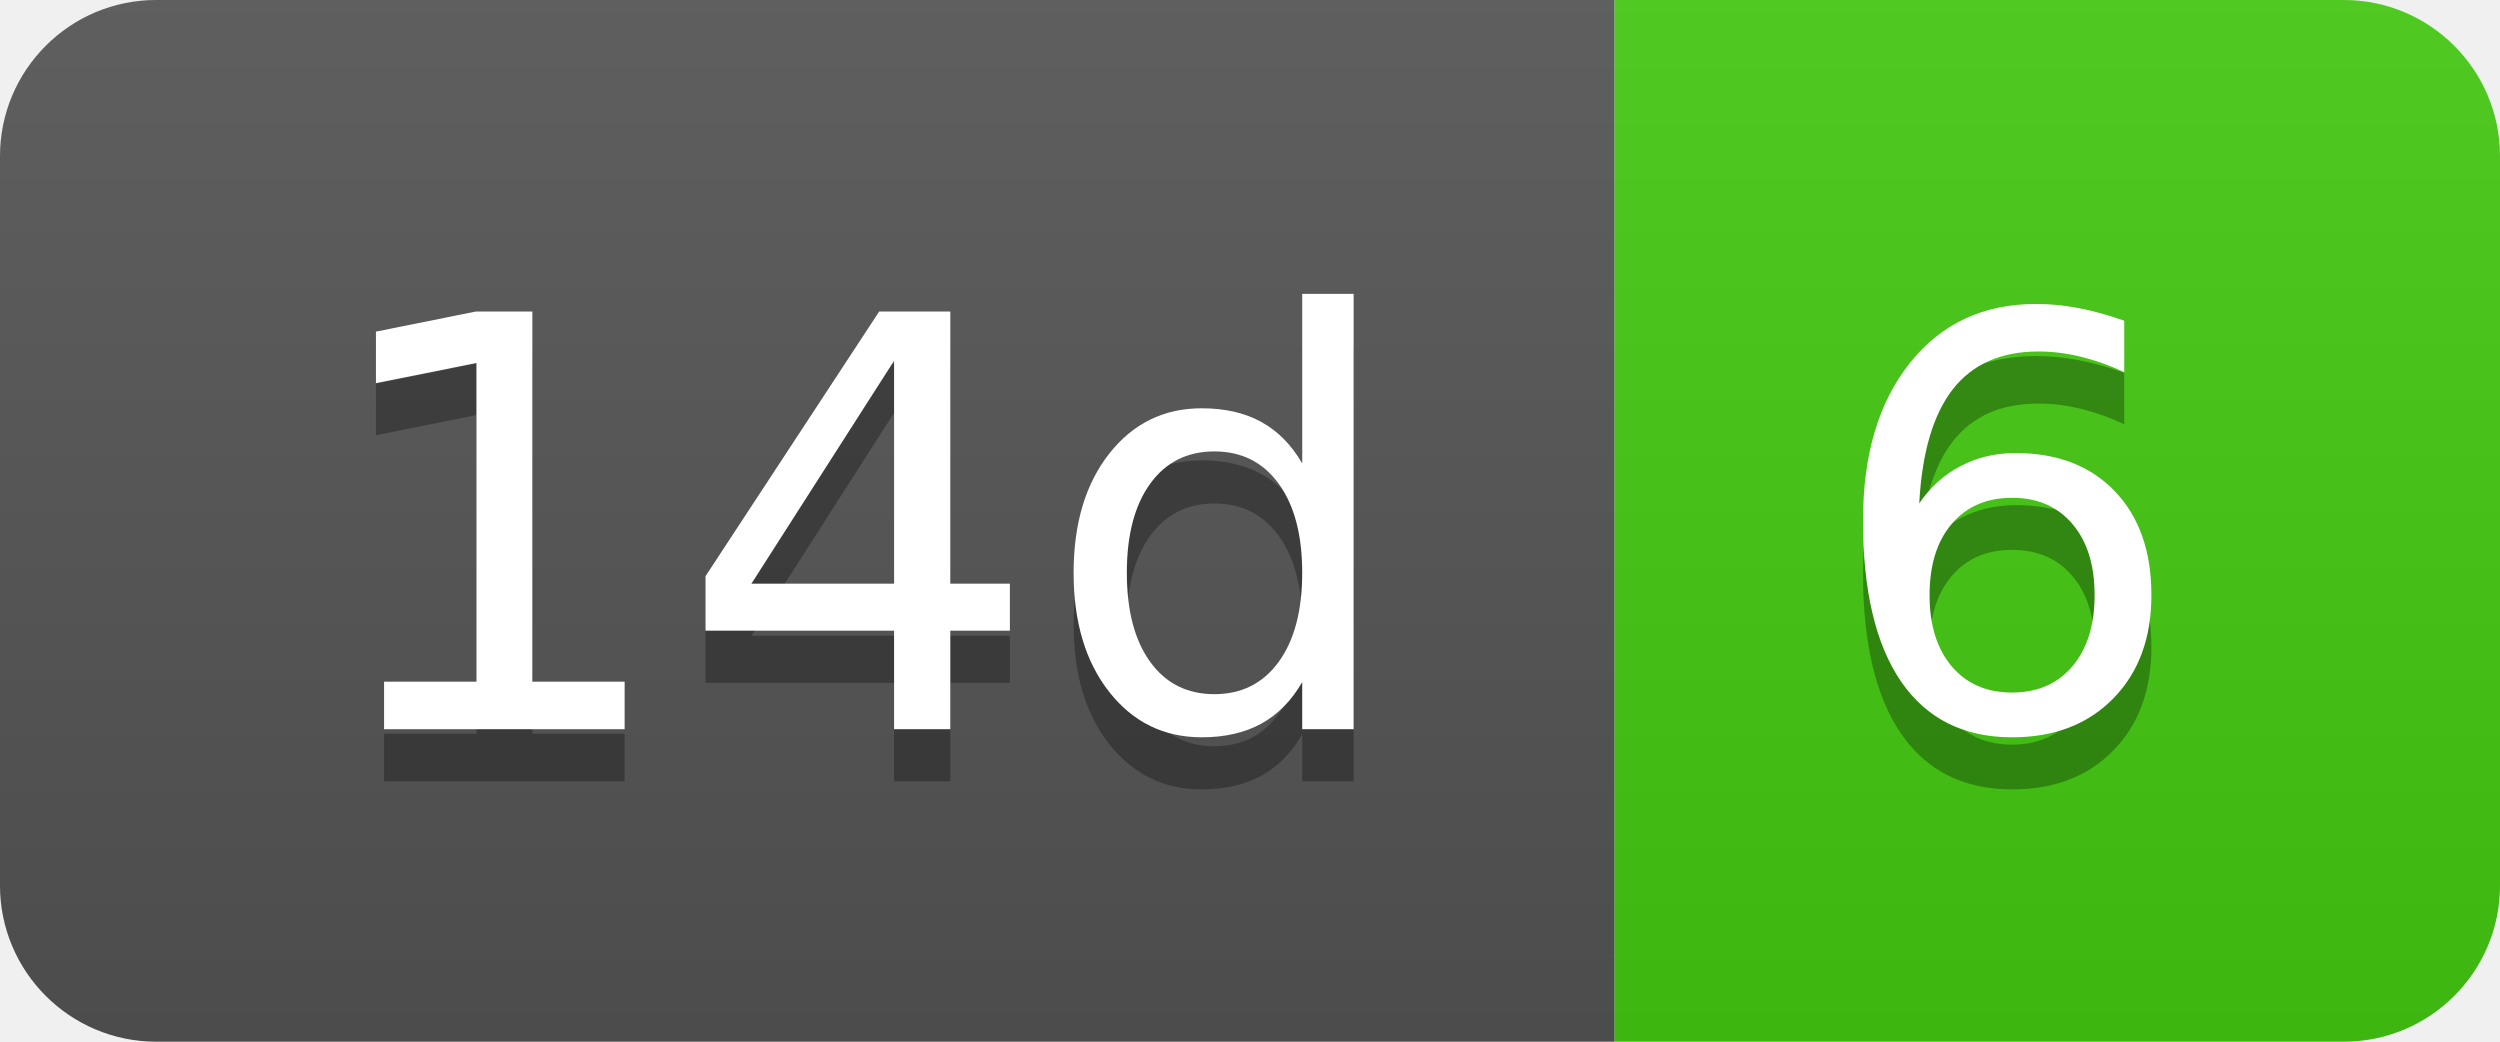
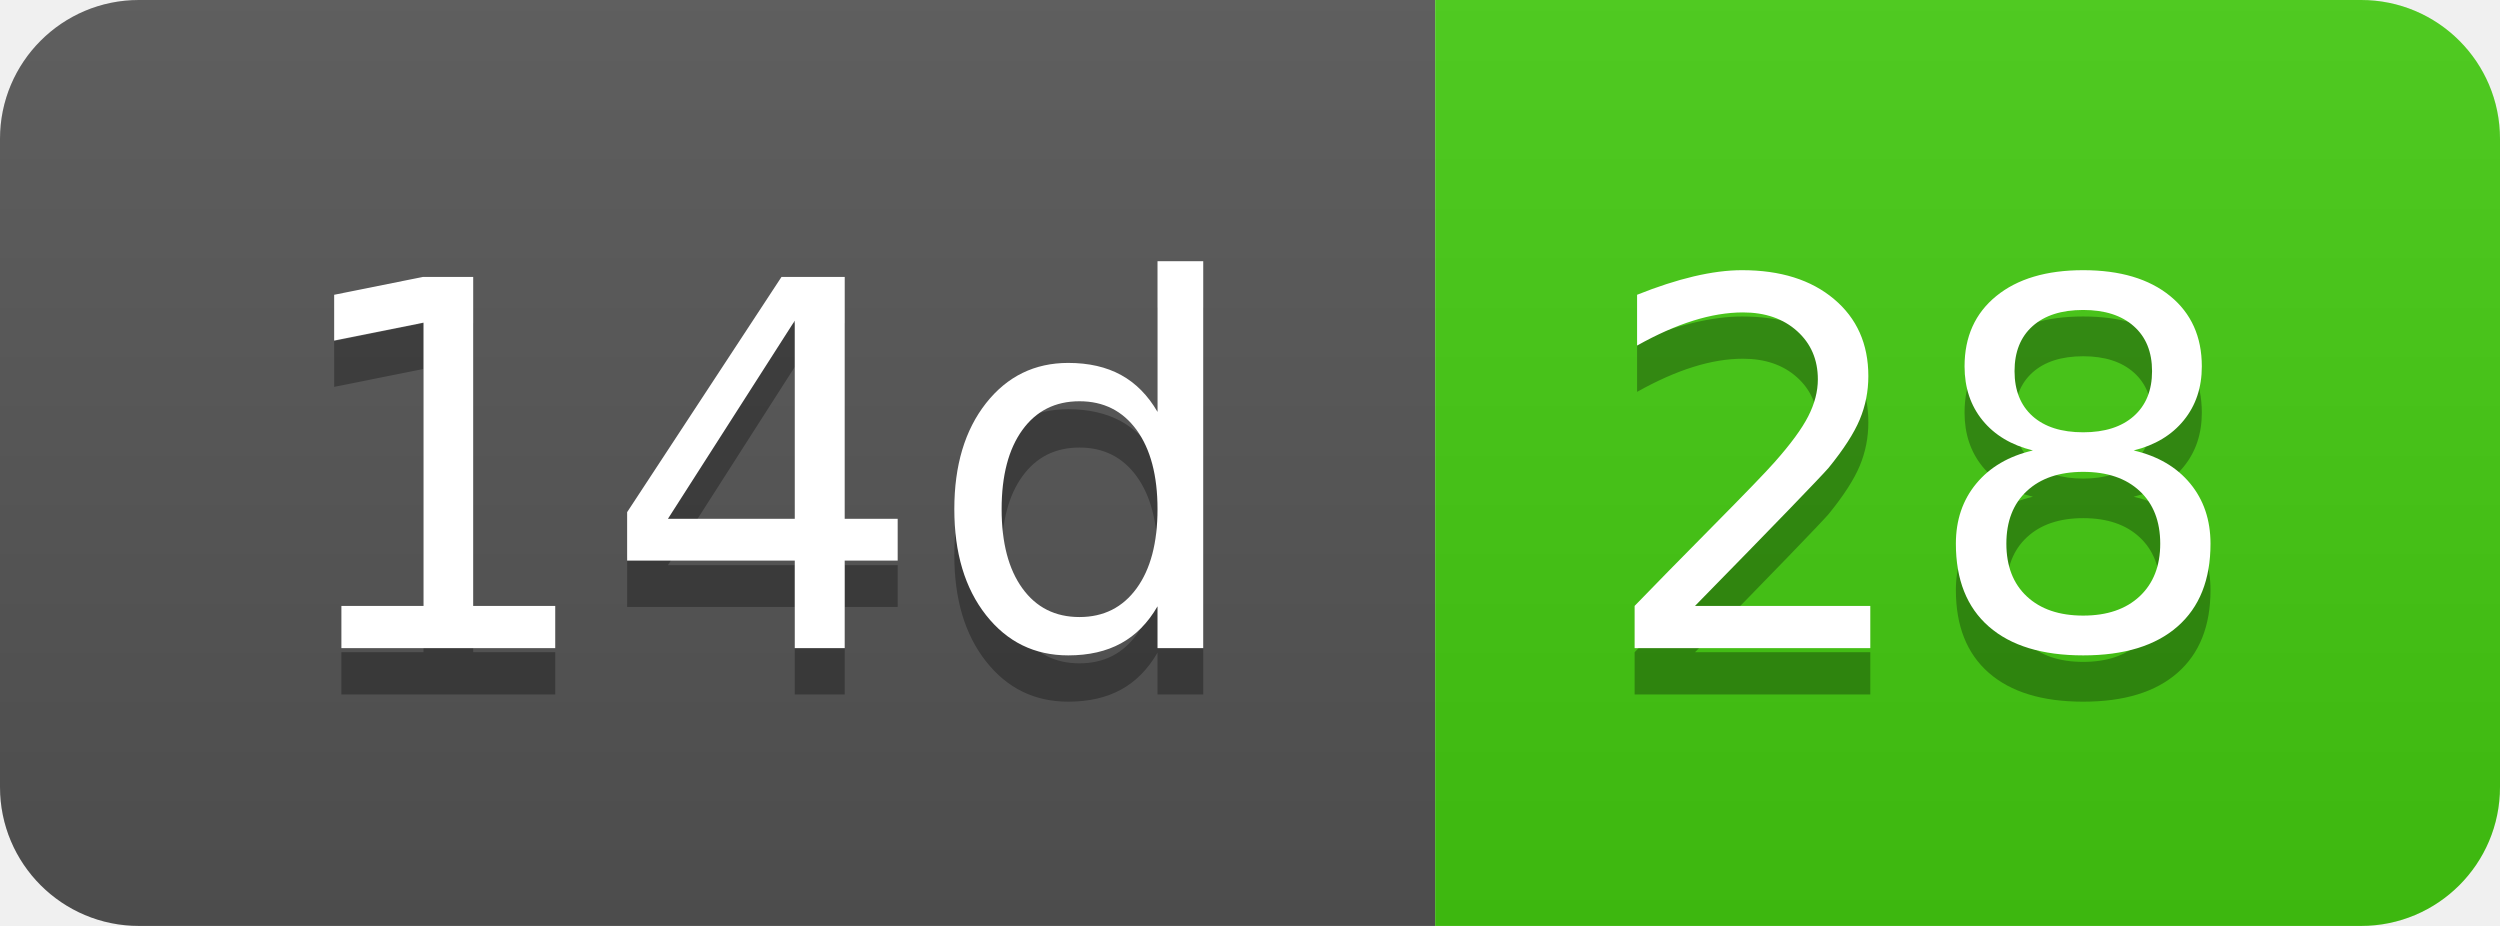
- <svg xmlns="http://www.w3.org/2000/svg" width="48" height="20" role="img" aria-label="14d: 6">
+ <svg xmlns="http://www.w3.org/2000/svg" width="54" height="20" role="img" aria-label="14d: 28">
  <linearGradient id="s" x2="0" y2="100%">
    <stop offset="0" stop-color="#bbb" stop-opacity=".1" />
    <stop offset="1" stop-opacity=".1" />
  </linearGradient>
  <clipPath id="r">
-     <rect width="48" height="20" rx="3" fill="#fff" />
+     <rect width="54" height="20" rx="3" fill="#fff" />
  </clipPath>
  <g clip-path="url(#r)">
    <rect width="31" height="20" fill="#555" />
-     <rect x="31" width="17" height="20" fill="#4c1" />
-     <rect width="48" height="20" fill="url(#s)" />
+     <rect x="31" width="23" height="20" fill="#4c1" />
+     <rect width="54" height="20" fill="url(#s)" />
  </g>
  <g fill="#fff" text-anchor="middle" font-family="Verdana,Geneva,DejaVu Sans,sans-serif" text-rendering="geometricPrecision" font-size="110">
    <text aria-hidden="true" x="165" y="150" fill="#010101" fill-opacity=".3" transform="scale(.1)" textLength="210">14d</text>
    <text x="165" y="140" transform="scale(.1)" fill="#fff" textLength="210">14d</text>
-     <text aria-hidden="true" x="385" y="150" fill="#010101" fill-opacity=".3" transform="scale(.1)" textLength="70">6</text>
-     <text x="385" y="140" transform="scale(.1)" fill="#fff" textLength="70">6</text>
+     <text aria-hidden="true" x="415" y="150" fill="#010101" fill-opacity=".3" transform="scale(.1)" textLength="130">28</text>
+     <text x="415" y="140" transform="scale(.1)" fill="#fff" textLength="130">28</text>
  </g>
</svg>
